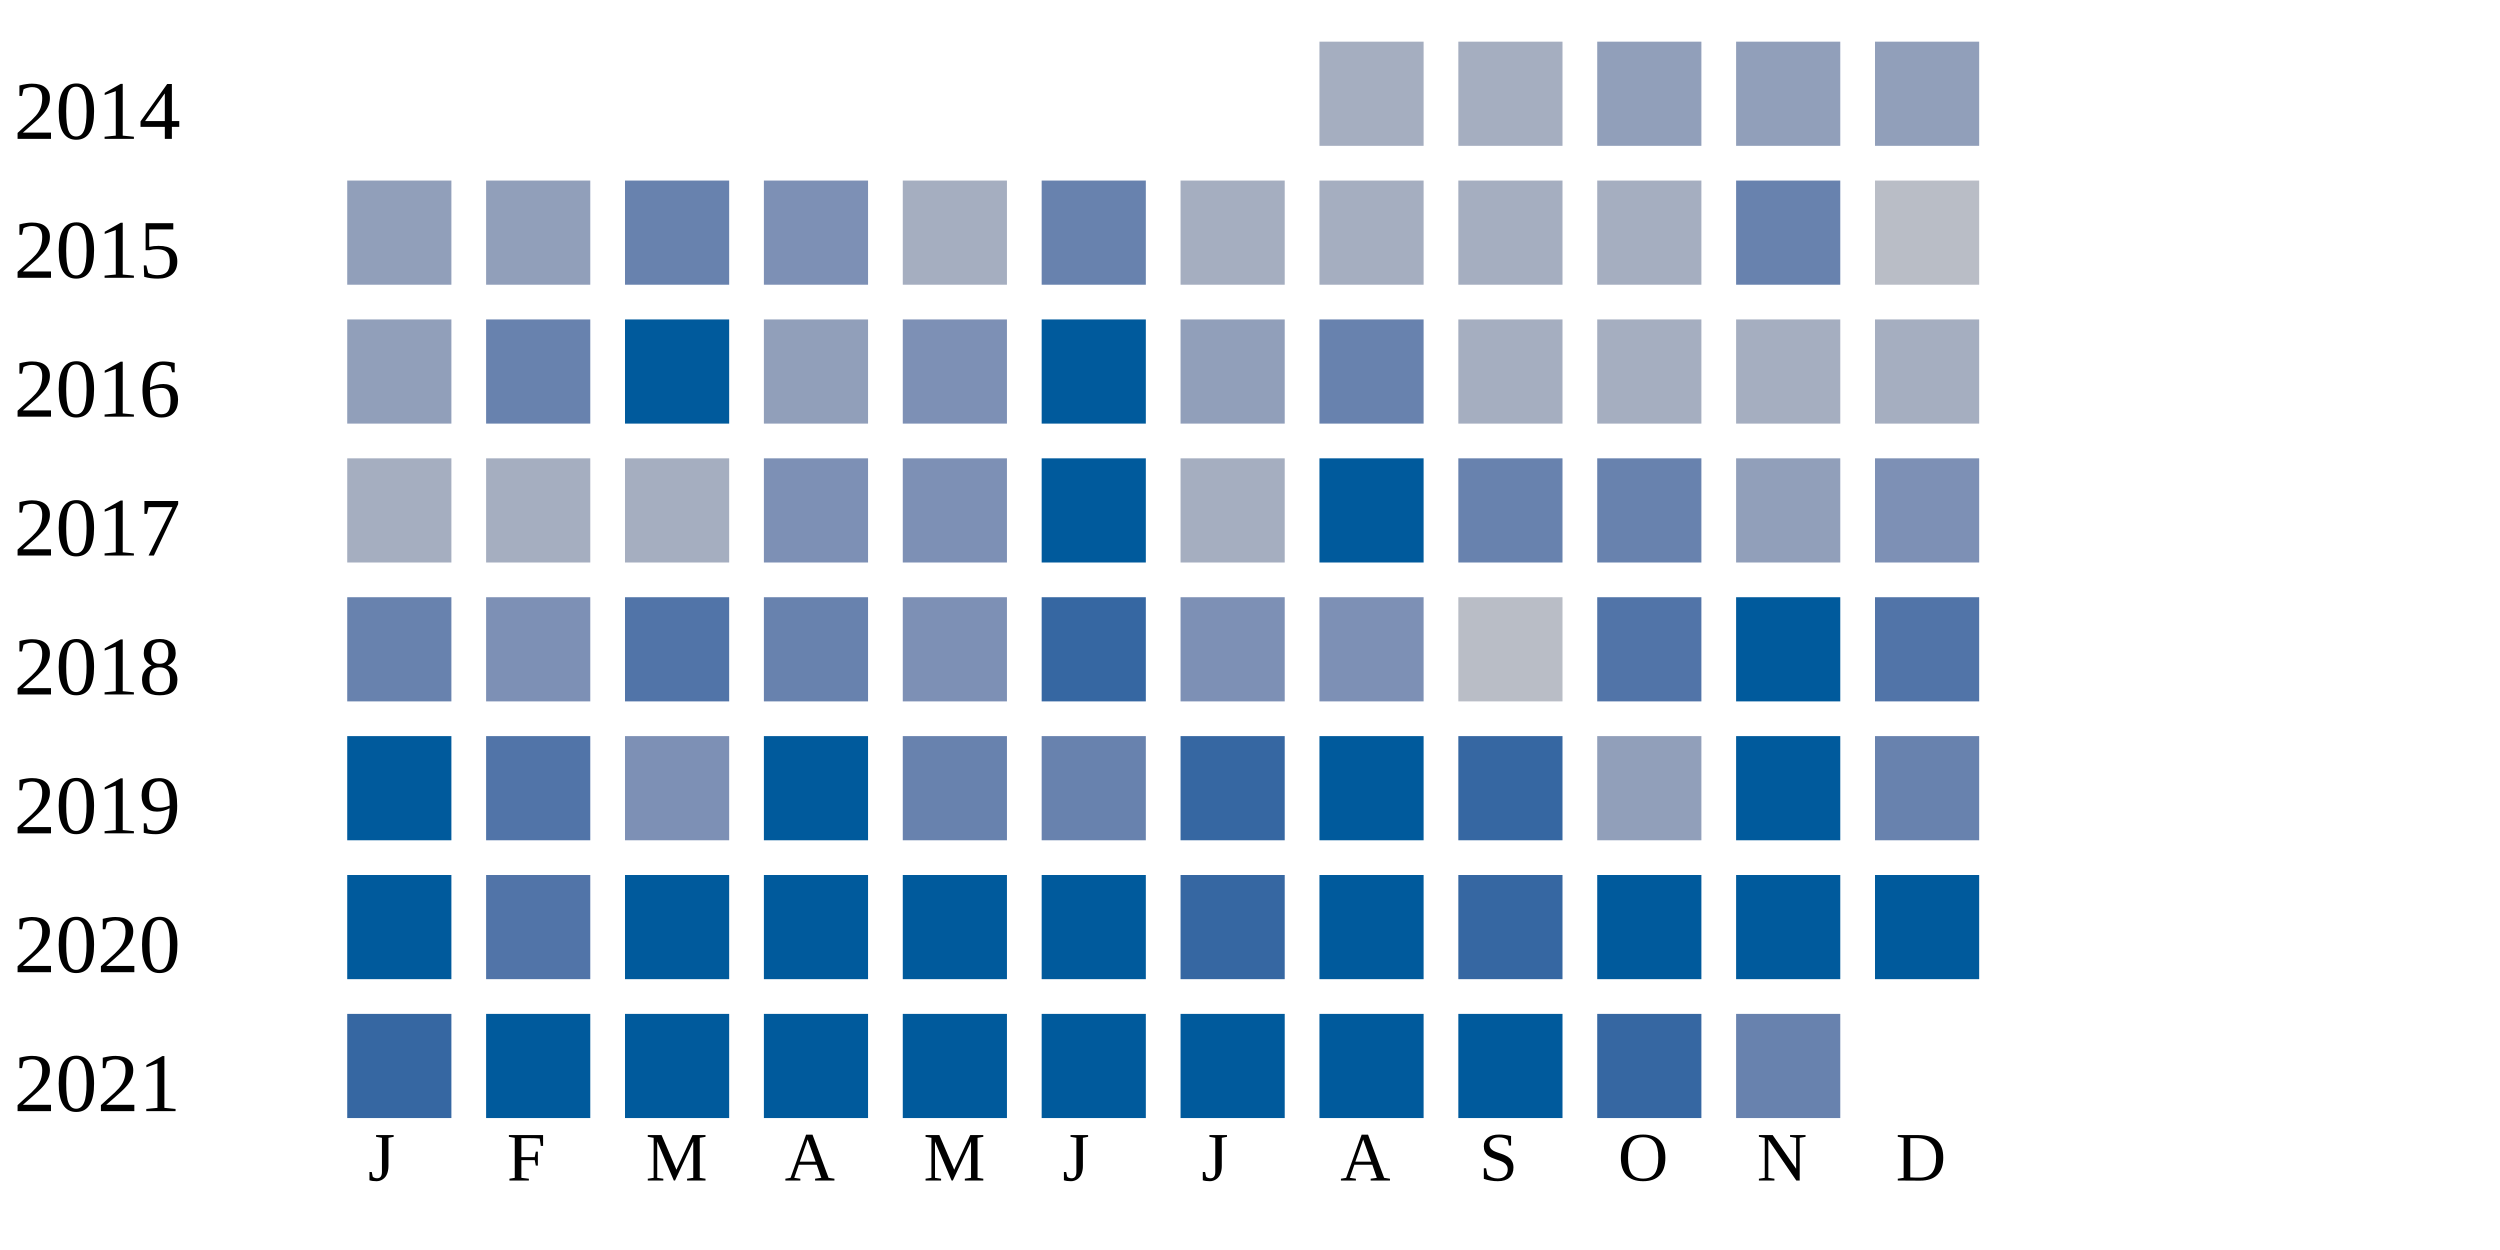
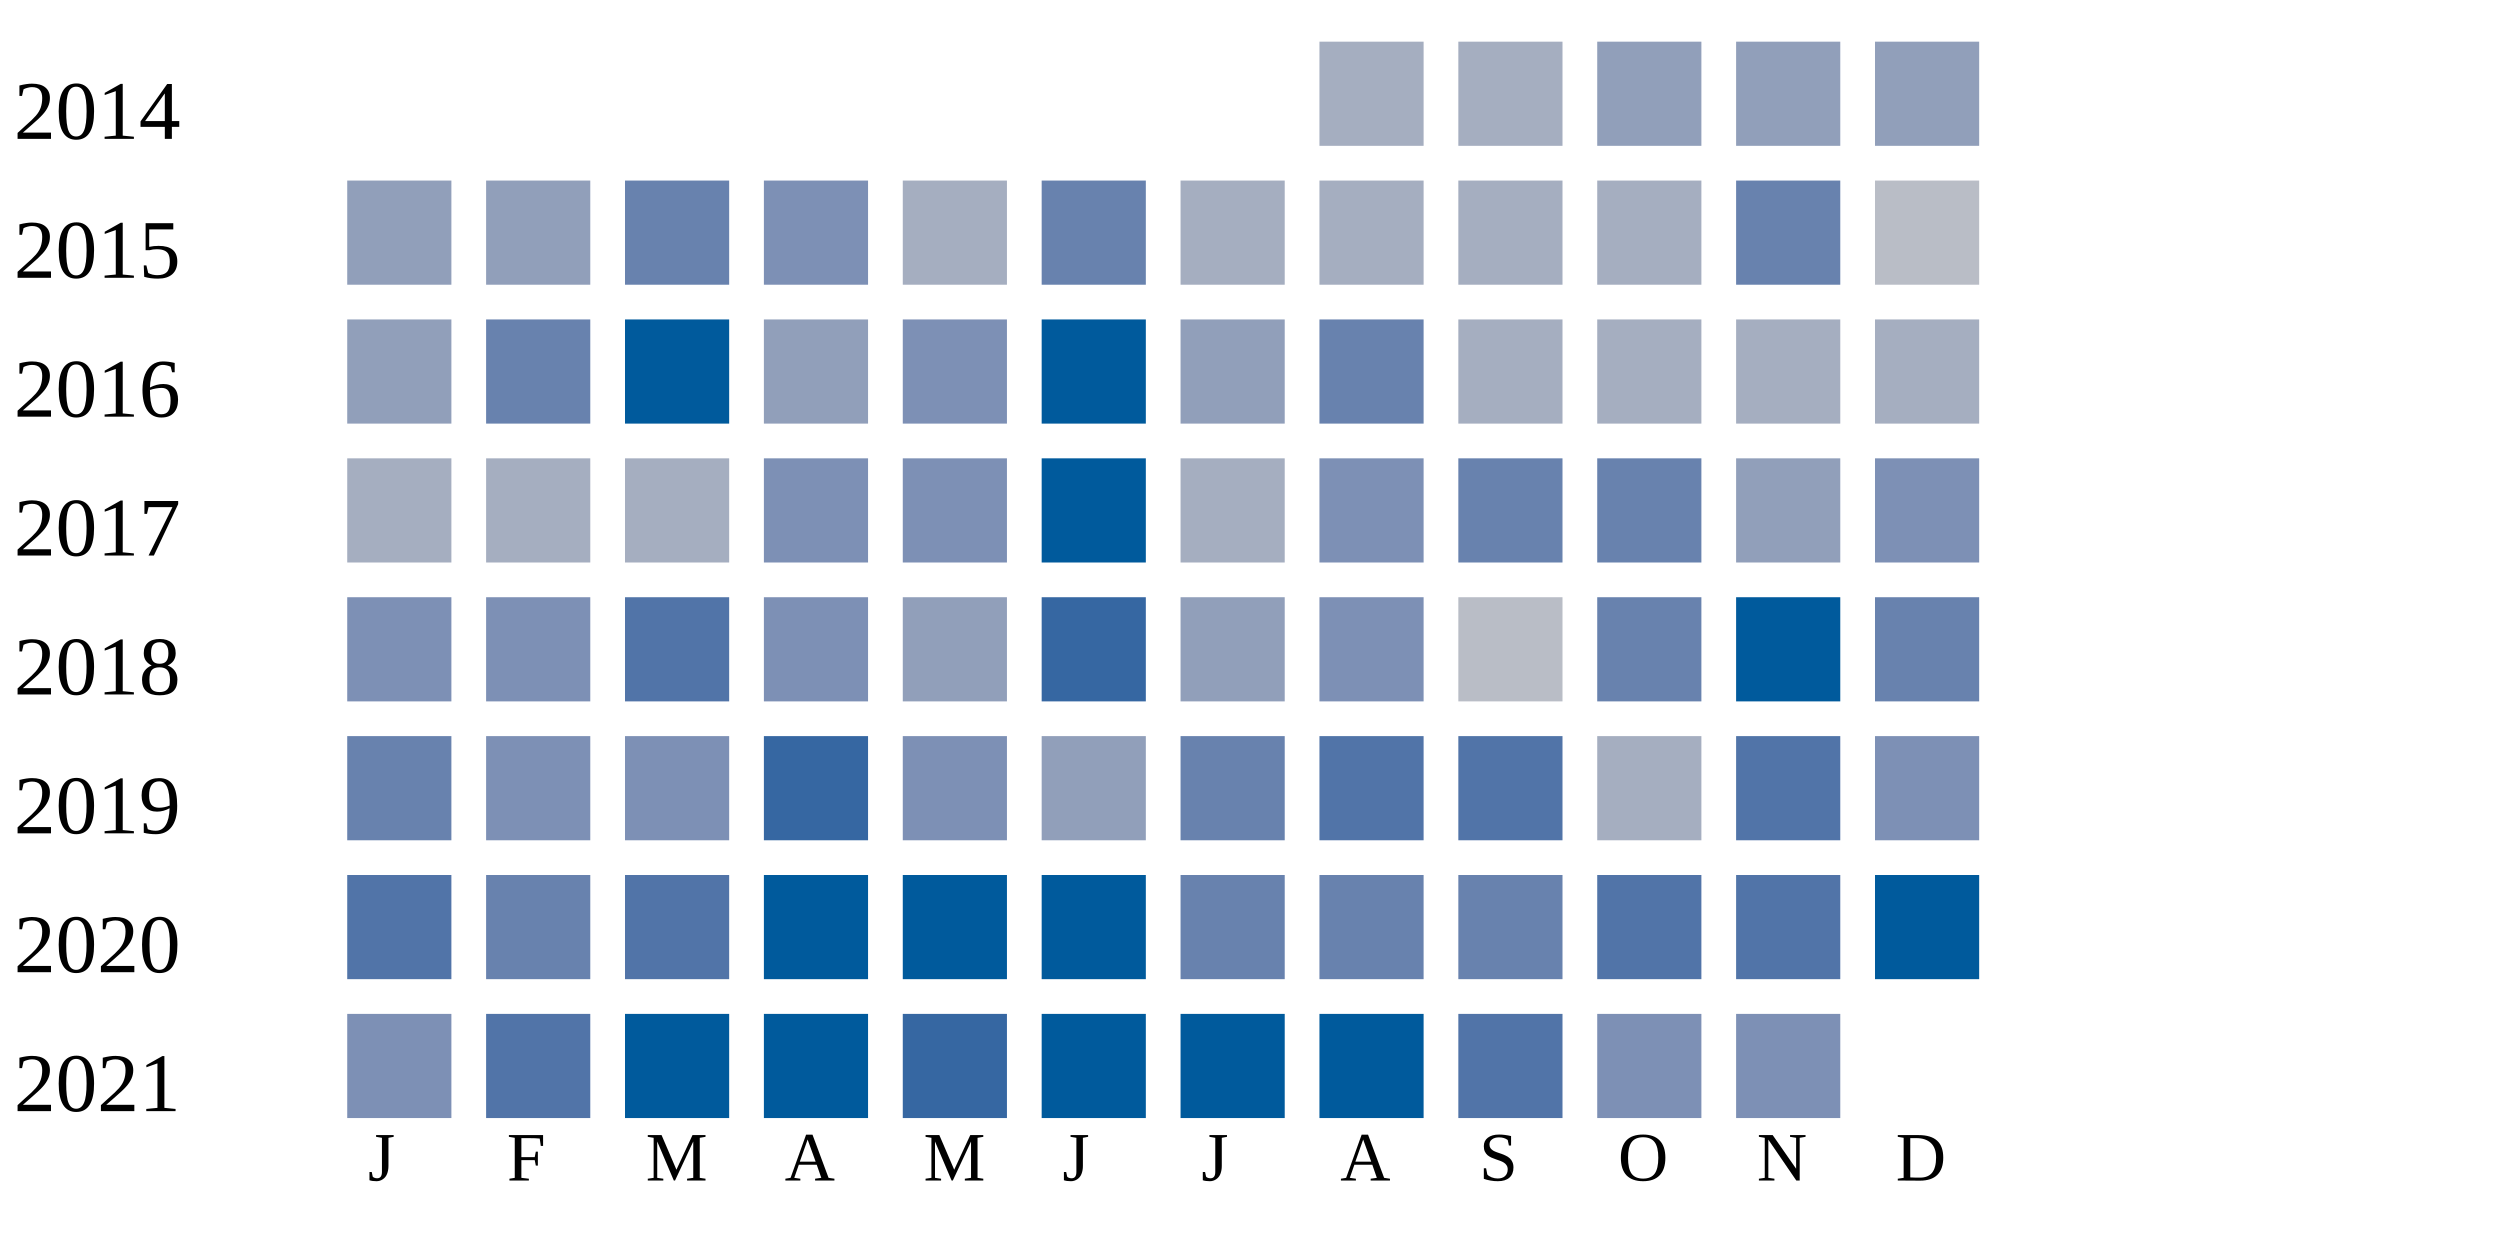
<svg xmlns="http://www.w3.org/2000/svg" width="360" height="180">
  <g transform="translate(0 0)">
    <text x="2" y="20">2014</text>
    <rect x="190" y="6" width="15" height="15" fill="#a5aec0" />
    <rect x="210" y="6" width="15" height="15" fill="#a5aec0" />
    <rect x="230" y="6" width="15" height="15" fill="#919fba" />
    <rect x="250" y="6" width="15" height="15" fill="#919fba" />
    <rect x="270" y="6" width="15" height="15" fill="#919fba" />
  </g>
  <g transform="translate(0 20)">
    <text x="2" y="20">2015</text>
    <rect x="50" y="6" width="15" height="15" fill="#919fba" />
    <rect x="70" y="6" width="15" height="15" fill="#919fba" />
    <rect x="90" y="6" width="15" height="15" fill="#6882ae" />
    <rect x="110" y="6" width="15" height="15" fill="#7d90b5" />
    <rect x="130" y="6" width="15" height="15" fill="#a5aec0" />
    <rect x="150" y="6" width="15" height="15" fill="#6882ae" />
    <rect x="170" y="6" width="15" height="15" fill="#a5aec0" />
    <rect x="190" y="6" width="15" height="15" fill="#a5aec0" />
    <rect x="210" y="6" width="15" height="15" fill="#a5aec0" />
    <rect x="230" y="6" width="15" height="15" fill="#a5aec0" />
    <rect x="250" y="6" width="15" height="15" fill="#6882ae" />
    <rect x="270" y="6" width="15" height="15" fill="#b9bdc6" />
  </g>
  <g transform="translate(0 40)">
    <text x="2" y="20">2016</text>
    <rect x="50" y="6" width="15" height="15" fill="#919fba" />
    <rect x="70" y="6" width="15" height="15" fill="#6882ae" />
    <rect x="90" y="6" width="15" height="15" fill="#005a9c" />
    <rect x="110" y="6" width="15" height="15" fill="#919fba" />
    <rect x="130" y="6" width="15" height="15" fill="#7d90b5" />
    <rect x="150" y="6" width="15" height="15" fill="#005a9c" />
    <rect x="170" y="6" width="15" height="15" fill="#919fba" />
    <rect x="190" y="6" width="15" height="15" fill="#6882ae" />
    <rect x="210" y="6" width="15" height="15" fill="#a5aec0" />
    <rect x="230" y="6" width="15" height="15" fill="#a5aec0" />
    <rect x="250" y="6" width="15" height="15" fill="#a5aec0" />
    <rect x="270" y="6" width="15" height="15" fill="#a5aec0" />
  </g>
  <g transform="translate(0 60)">
    <text x="2" y="20">2017</text>
    <rect x="50" y="6" width="15" height="15" fill="#a5aec0" />
    <rect x="70" y="6" width="15" height="15" fill="#a5aec0" />
    <rect x="90" y="6" width="15" height="15" fill="#a5aec0" />
    <rect x="110" y="6" width="15" height="15" fill="#7d90b5" />
    <rect x="130" y="6" width="15" height="15" fill="#7d90b5" />
    <rect x="150" y="6" width="15" height="15" fill="#005a9c" />
    <rect x="170" y="6" width="15" height="15" fill="#a5aec0" />
-     <rect x="190" y="6" width="15" height="15" fill="#005a9c" />
+     <rect x="190" y="6" width="15" height="15" fill="#7d90b5" />
    <rect x="210" y="6" width="15" height="15" fill="#6882ae" />
    <rect x="230" y="6" width="15" height="15" fill="#6882ae" />
    <rect x="250" y="6" width="15" height="15" fill="#919fba" />
    <rect x="270" y="6" width="15" height="15" fill="#7d90b5" />
  </g>
  <g transform="translate(0 80)">
    <text x="2" y="20">2018</text>
-     <rect x="50" y="6" width="15" height="15" fill="#6882ae" />
+     <rect x="50" y="6" width="15" height="15" fill="#7d90b5" />
    <rect x="70" y="6" width="15" height="15" fill="#7d90b5" />
    <rect x="90" y="6" width="15" height="15" fill="#5174a8" />
-     <rect x="110" y="6" width="15" height="15" fill="#6882ae" />
-     <rect x="130" y="6" width="15" height="15" fill="#7d90b5" />
+     <rect x="110" y="6" width="15" height="15" fill="#7d90b5" />
+     <rect x="130" y="6" width="15" height="15" fill="#919fba" />
    <rect x="150" y="6" width="15" height="15" fill="#3667a2" />
-     <rect x="170" y="6" width="15" height="15" fill="#7d90b5" />
+     <rect x="170" y="6" width="15" height="15" fill="#919fba" />
    <rect x="190" y="6" width="15" height="15" fill="#7d90b5" />
    <rect x="210" y="6" width="15" height="15" fill="#b9bdc6" />
-     <rect x="230" y="6" width="15" height="15" fill="#5174a8" />
+     <rect x="230" y="6" width="15" height="15" fill="#6882ae" />
    <rect x="250" y="6" width="15" height="15" fill="#005a9c" />
-     <rect x="270" y="6" width="15" height="15" fill="#5174a8" />
+     <rect x="270" y="6" width="15" height="15" fill="#6882ae" />
  </g>
  <g transform="translate(0 100)">
    <text x="2" y="20">2019</text>
-     <rect x="50" y="6" width="15" height="15" fill="#005a9c" />
-     <rect x="70" y="6" width="15" height="15" fill="#5174a8" />
+     <rect x="50" y="6" width="15" height="15" fill="#6882ae" />
+     <rect x="70" y="6" width="15" height="15" fill="#7d90b5" />
    <rect x="90" y="6" width="15" height="15" fill="#7d90b5" />
-     <rect x="110" y="6" width="15" height="15" fill="#005a9c" />
-     <rect x="130" y="6" width="15" height="15" fill="#6882ae" />
-     <rect x="150" y="6" width="15" height="15" fill="#6882ae" />
-     <rect x="170" y="6" width="15" height="15" fill="#3667a2" />
-     <rect x="190" y="6" width="15" height="15" fill="#005a9c" />
-     <rect x="210" y="6" width="15" height="15" fill="#3667a2" />
-     <rect x="230" y="6" width="15" height="15" fill="#919fba" />
-     <rect x="250" y="6" width="15" height="15" fill="#005a9c" />
-     <rect x="270" y="6" width="15" height="15" fill="#6882ae" />
+     <rect x="110" y="6" width="15" height="15" fill="#3667a2" />
+     <rect x="130" y="6" width="15" height="15" fill="#7d90b5" />
+     <rect x="150" y="6" width="15" height="15" fill="#919fba" />
+     <rect x="170" y="6" width="15" height="15" fill="#6882ae" />
+     <rect x="190" y="6" width="15" height="15" fill="#5174a8" />
+     <rect x="210" y="6" width="15" height="15" fill="#5174a8" />
+     <rect x="230" y="6" width="15" height="15" fill="#a5aec0" />
+     <rect x="250" y="6" width="15" height="15" fill="#5174a8" />
+     <rect x="270" y="6" width="15" height="15" fill="#7d90b5" />
  </g>
  <g transform="translate(0 120)">
    <text x="2" y="20">2020</text>
-     <rect x="50" y="6" width="15" height="15" fill="#005a9c" />
-     <rect x="70" y="6" width="15" height="15" fill="#5174a8" />
-     <rect x="90" y="6" width="15" height="15" fill="#005a9c" />
+     <rect x="50" y="6" width="15" height="15" fill="#5174a8" />
+     <rect x="70" y="6" width="15" height="15" fill="#6882ae" />
+     <rect x="90" y="6" width="15" height="15" fill="#5174a8" />
    <rect x="110" y="6" width="15" height="15" fill="#005a9c" />
    <rect x="130" y="6" width="15" height="15" fill="#005a9c" />
    <rect x="150" y="6" width="15" height="15" fill="#005a9c" />
-     <rect x="170" y="6" width="15" height="15" fill="#3667a2" />
-     <rect x="190" y="6" width="15" height="15" fill="#005a9c" />
-     <rect x="210" y="6" width="15" height="15" fill="#3667a2" />
-     <rect x="230" y="6" width="15" height="15" fill="#005a9c" />
-     <rect x="250" y="6" width="15" height="15" fill="#005a9c" />
+     <rect x="170" y="6" width="15" height="15" fill="#6882ae" />
+     <rect x="190" y="6" width="15" height="15" fill="#6882ae" />
+     <rect x="210" y="6" width="15" height="15" fill="#6882ae" />
+     <rect x="230" y="6" width="15" height="15" fill="#5174a8" />
+     <rect x="250" y="6" width="15" height="15" fill="#5174a8" />
    <rect x="270" y="6" width="15" height="15" fill="#005a9c" />
  </g>
  <g transform="translate(0 140)">
    <text x="2" y="20">2021</text>
-     <rect x="50" y="6" width="15" height="15" fill="#3667a2" />
-     <rect x="70" y="6" width="15" height="15" fill="#005a9c" />
+     <rect x="50" y="6" width="15" height="15" fill="#7d90b5" />
+     <rect x="70" y="6" width="15" height="15" fill="#5174a8" />
    <rect x="90" y="6" width="15" height="15" fill="#005a9c" />
    <rect x="110" y="6" width="15" height="15" fill="#005a9c" />
-     <rect x="130" y="6" width="15" height="15" fill="#005a9c" />
+     <rect x="130" y="6" width="15" height="15" fill="#3667a2" />
    <rect x="150" y="6" width="15" height="15" fill="#005a9c" />
    <rect x="170" y="6" width="15" height="15" fill="#005a9c" />
    <rect x="190" y="6" width="15" height="15" fill="#005a9c" />
-     <rect x="210" y="6" width="15" height="15" fill="#005a9c" />
-     <rect x="230" y="6" width="15" height="15" fill="#3667a2" />
-     <rect x="250" y="6" width="15" height="15" fill="#6882ae" />
+     <rect x="210" y="6" width="15" height="15" fill="#5174a8" />
+     <rect x="230" y="6" width="15" height="15" fill="#7d90b5" />
+     <rect x="250" y="6" width="15" height="15" fill="#7d90b5" />
  </g>
  <text style="font-size: 10px; text-align: center" x="53" y="170">J</text>
  <text style="font-size: 10px; text-align: center" x="73" y="170">F</text>
  <text style="font-size: 10px; text-align: center" x="93" y="170">M</text>
  <text style="font-size: 10px; text-align: center" x="113" y="170">A</text>
  <text style="font-size: 10px; text-align: center" x="133" y="170">M</text>
  <text style="font-size: 10px; text-align: center" x="153" y="170">J</text>
  <text style="font-size: 10px; text-align: center" x="173" y="170">J</text>
  <text style="font-size: 10px; text-align: center" x="193" y="170">A</text>
  <text style="font-size: 10px; text-align: center" x="213" y="170">S</text>
  <text style="font-size: 10px; text-align: center" x="233" y="170">O</text>
  <text style="font-size: 10px; text-align: center" x="253" y="170">N</text>
  <text style="font-size: 10px; text-align: center" x="273" y="170">D</text>
  <text style="font-size: 10px;" x="155" y="189">Less</text>
  <rect fill="#b9bdc6" width="10" height="10" x="180" y="180" />
  <rect fill="#919fba" width="10" height="10" x="195" y="180" />
  <rect fill="#6882ae" width="10" height="10" x="210" y="180" />
  <rect fill="#005a9c" width="10" height="10" x="225" y="180" />
  <text x="240" y="189" style="font-size: 10px;">More</text>
</svg>
